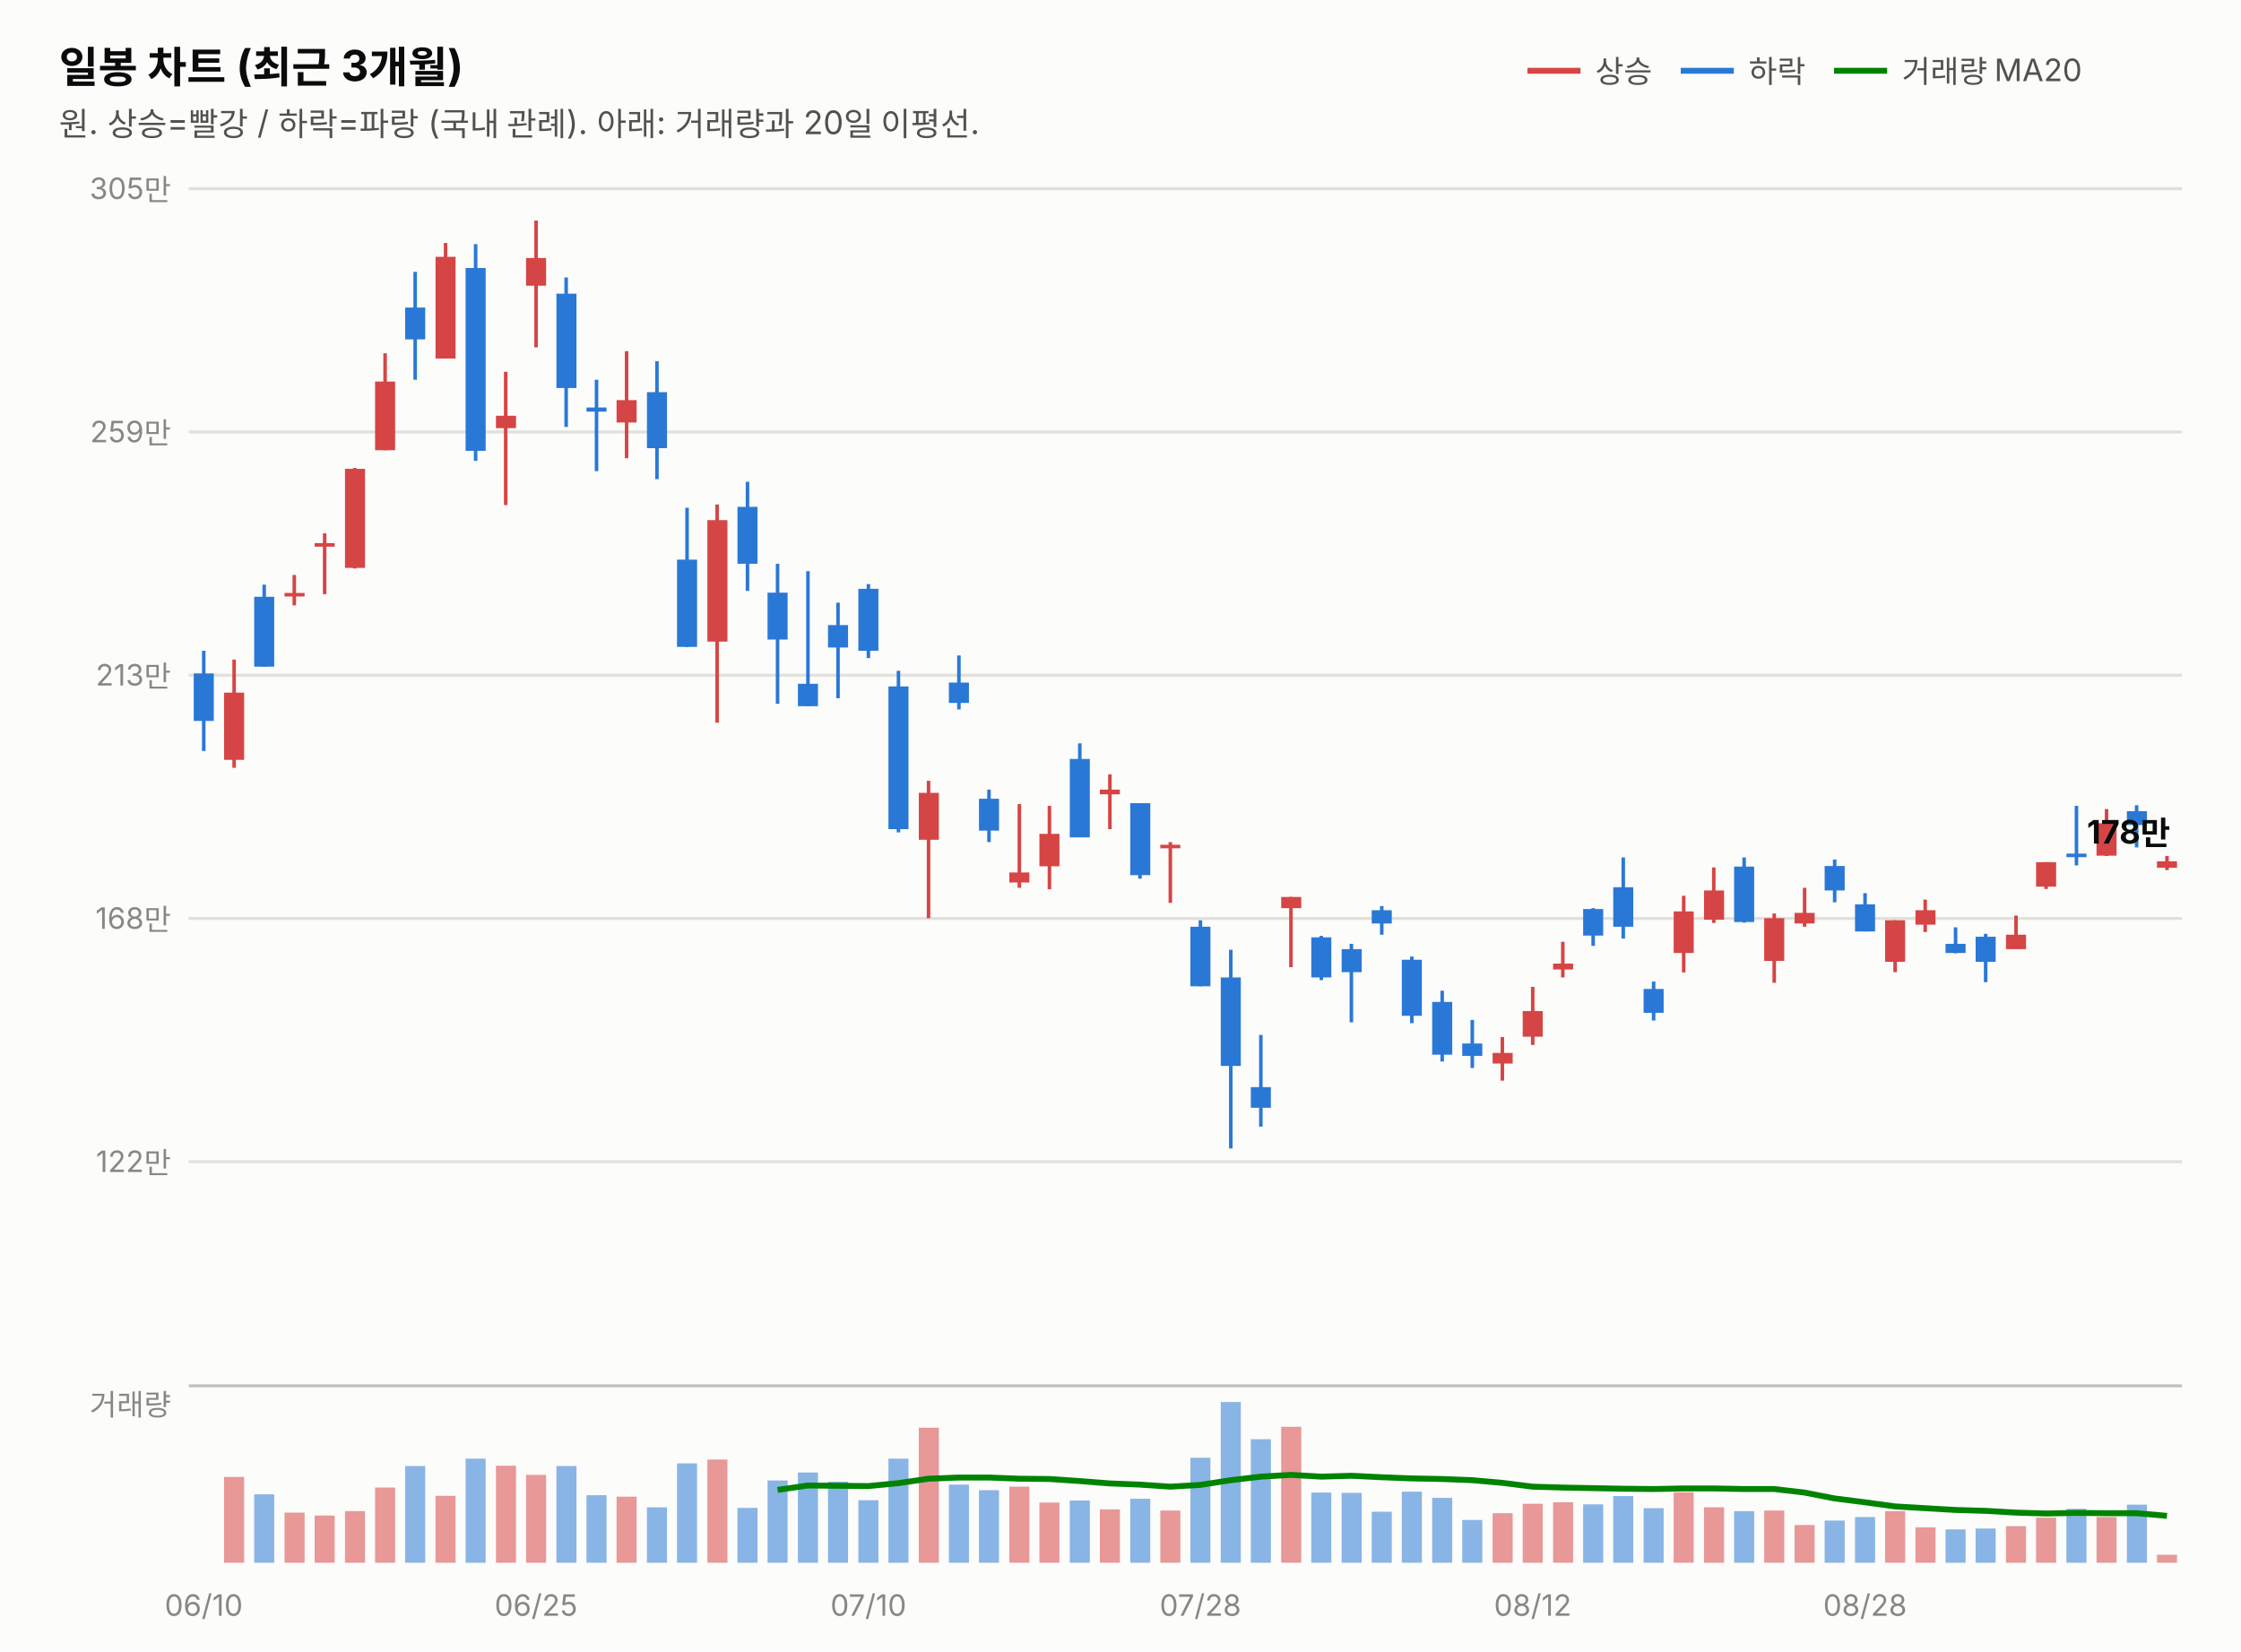
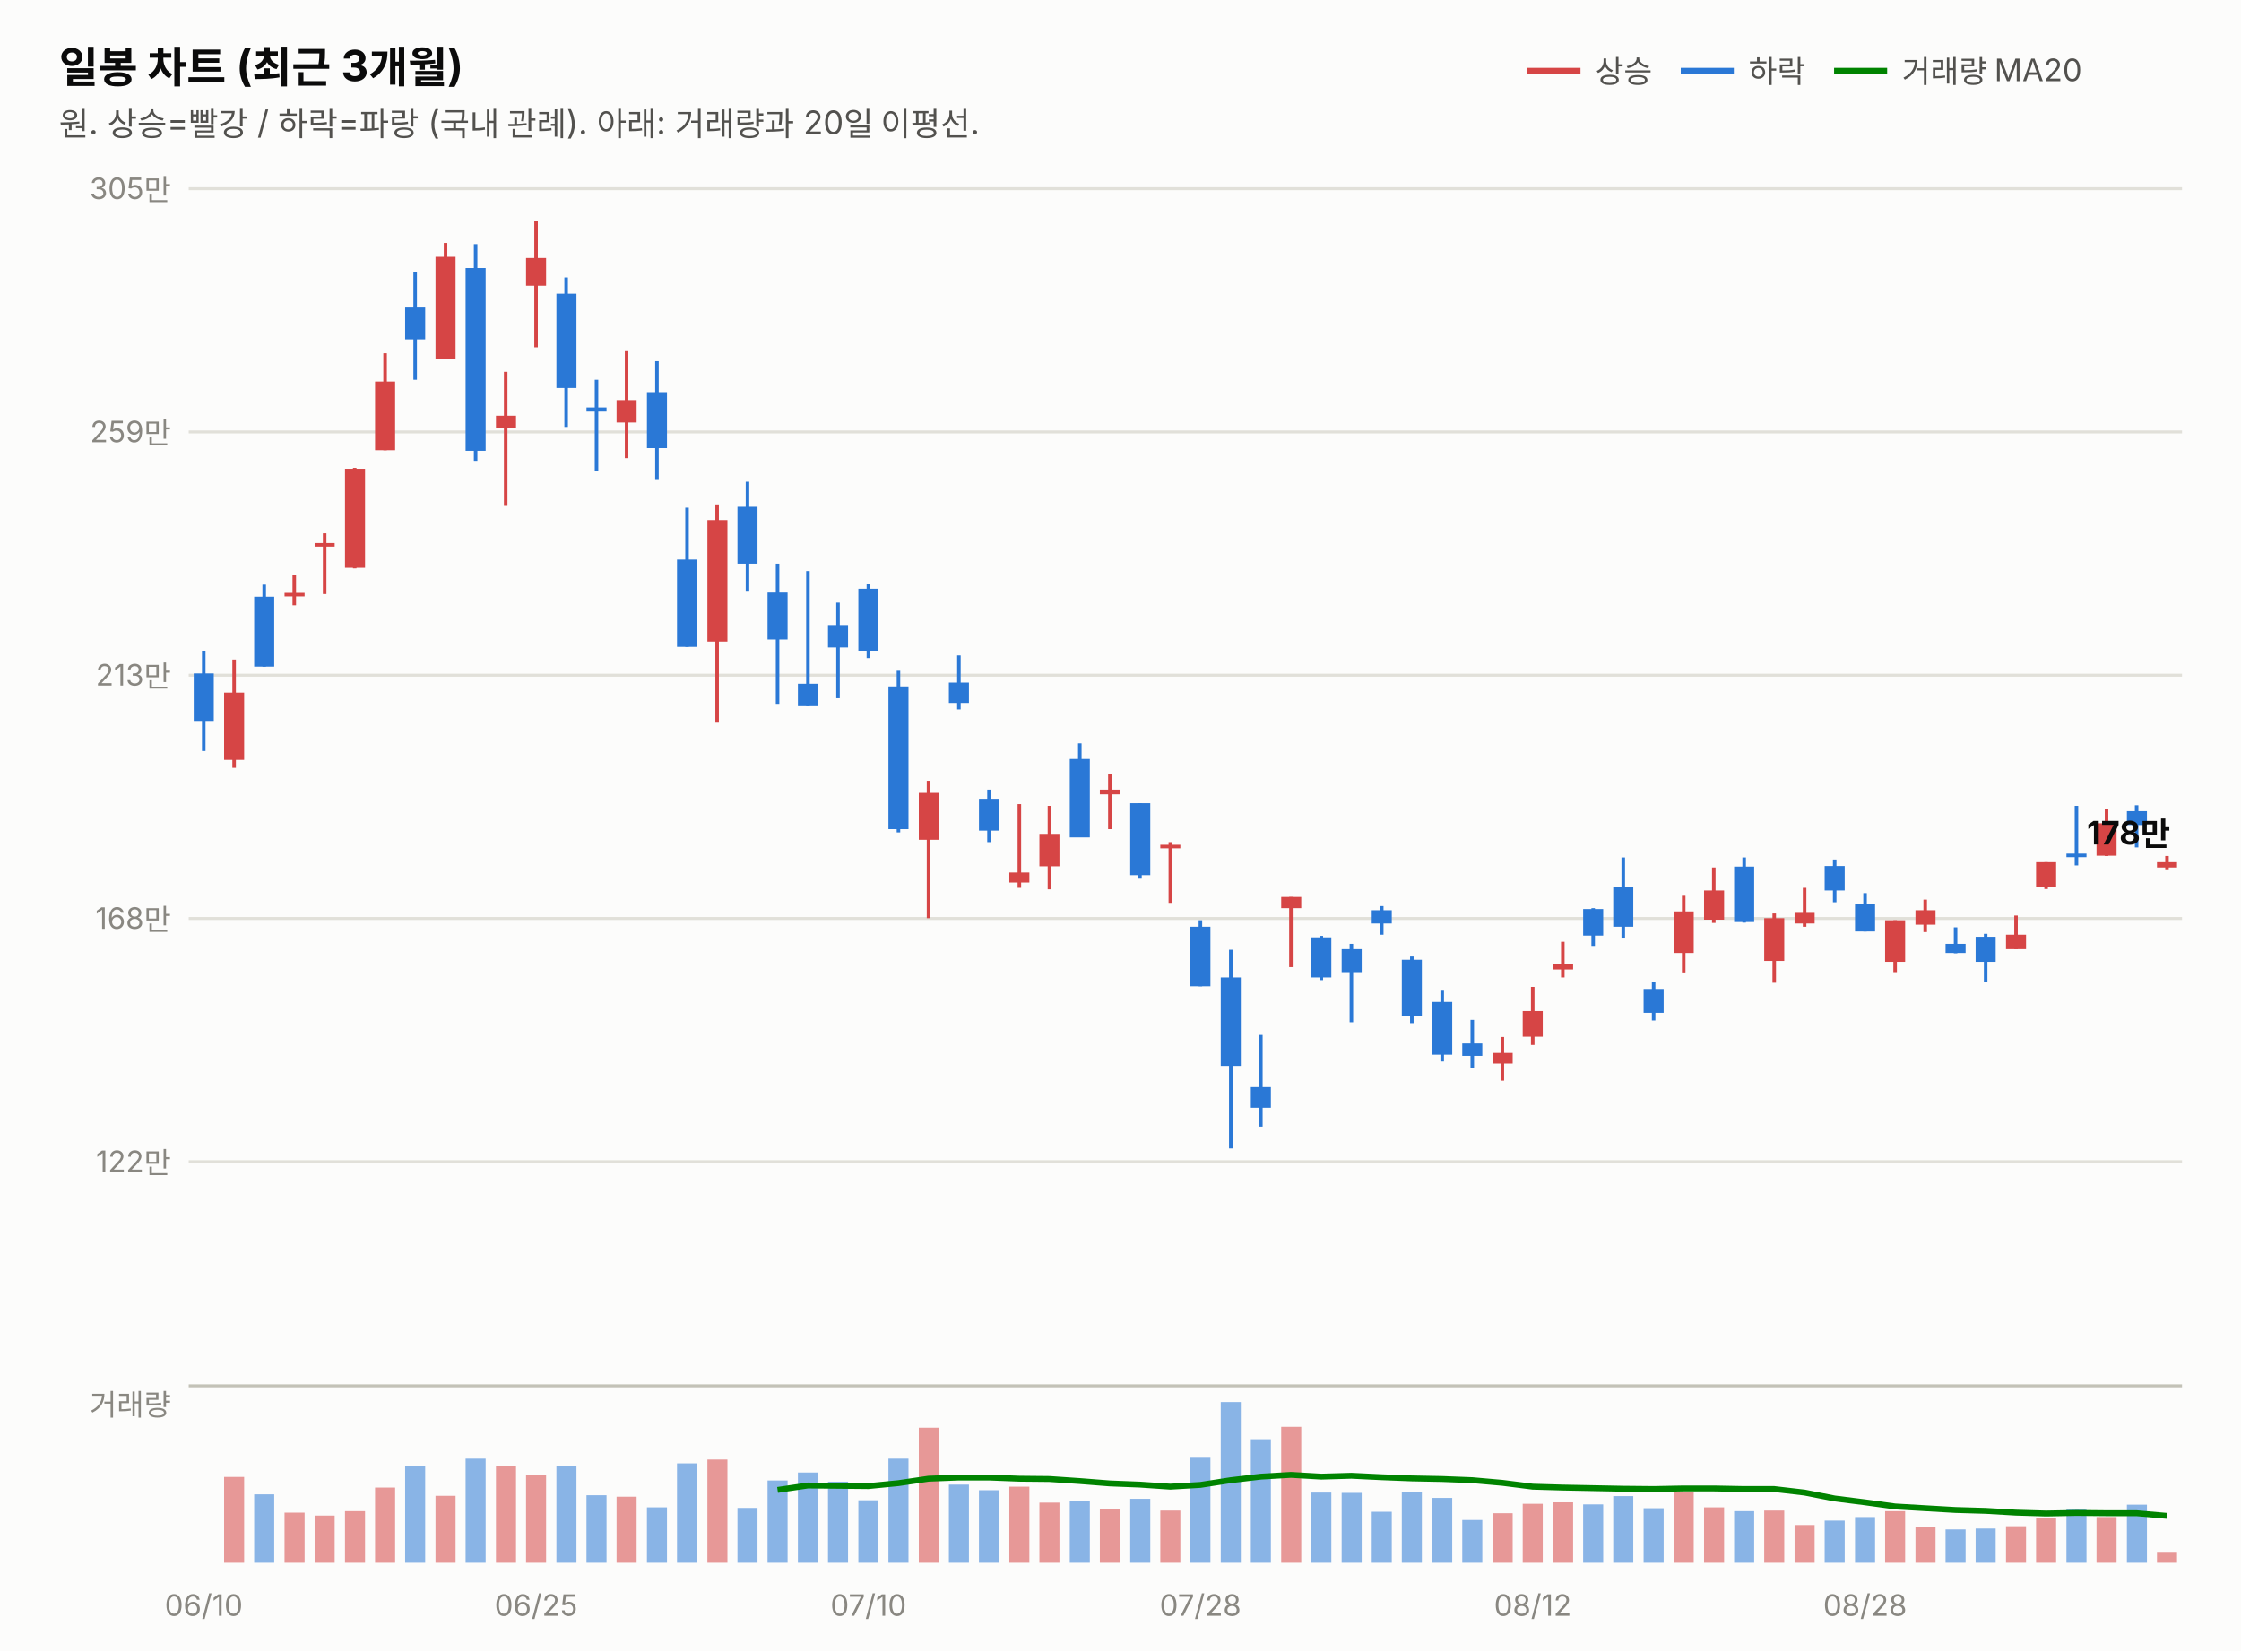
<svg xmlns="http://www.w3.org/2000/svg" width="760" height="560" viewBox="0 0 760 560" font-family="system-ui,-apple-system,&quot;Segoe UI&quot;,&quot;Malgun Gothic&quot;,&quot;Apple SD Gothic Neo&quot;,sans-serif">
  <rect width="760" height="560" fill="#fcfcfb" />
  <text x="20" y="28" font-size="14.5" font-weight="700" fill="#0b0b0b">일봉 차트 (최근 3개월)</text>
  <text x="20" y="46" font-size="11" fill="#52514e">원. 상승=빨강 / 하락=파랑 (국내 관례). 아래: 거래량과 20일 이평선.</text>
  <line x1="518" y1="24" x2="536" y2="24" stroke="#d64545" stroke-width="2" />
  <text x="541" y="28" font-size="10.5" fill="#52514e">상승</text>
  <line x1="570" y1="24" x2="588" y2="24" stroke="#2a78d6" stroke-width="2" />
  <text x="593" y="28" font-size="10.5" fill="#52514e">하락</text>
  <line x1="622" y1="24" x2="640" y2="24" stroke="#008300" stroke-width="2" />
  <text x="645" y="28" font-size="10.5" fill="#52514e">거래량 MA20</text>
  <line x1="64" y1="394.0" x2="740" y2="394.0" stroke="#e1e0d9" stroke-width="1" />
  <text x="58" y="397.5" font-size="10" fill="#898781" text-anchor="end" style="font-variant-numeric:tabular-nums">122만</text>
  <line x1="64" y1="311.5" x2="740" y2="311.5" stroke="#e1e0d9" stroke-width="1" />
  <text x="58" y="315.0" font-size="10" fill="#898781" text-anchor="end" style="font-variant-numeric:tabular-nums">168만</text>
  <line x1="64" y1="229.0" x2="740" y2="229.0" stroke="#e1e0d9" stroke-width="1" />
  <text x="58" y="232.5" font-size="10" fill="#898781" text-anchor="end" style="font-variant-numeric:tabular-nums">213만</text>
  <line x1="64" y1="146.5" x2="740" y2="146.5" stroke="#e1e0d9" stroke-width="1" />
  <text x="58" y="150.0" font-size="10" fill="#898781" text-anchor="end" style="font-variant-numeric:tabular-nums">259만</text>
  <line x1="64" y1="64.0" x2="740" y2="64.0" stroke="#e1e0d9" stroke-width="1" />
  <text x="58" y="67.5" font-size="10" fill="#898781" text-anchor="end" style="font-variant-numeric:tabular-nums">305만</text>
  <line x1="69.1" y1="220.7" x2="69.1" y2="254.7" stroke="#2a78d6" stroke-width="1.2" />
  <rect x="65.7" y="228.4" width="6.8" height="16.1" fill="#2a78d6" />
  <line x1="79.4" y1="223.7" x2="79.4" y2="260.4" stroke="#d64545" stroke-width="1.2" />
  <rect x="76.0" y="234.9" width="6.8" height="22.8" fill="#d64545" />
  <line x1="89.6" y1="198.3" x2="89.6" y2="226.1" stroke="#2a78d6" stroke-width="1.2" />
  <rect x="86.2" y="202.4" width="6.8" height="23.7" fill="#2a78d6" />
  <line x1="99.8" y1="195.0" x2="99.8" y2="205.3" stroke="#d64545" stroke-width="1.2" />
  <rect x="96.5" y="201.1" width="6.8" height="1.2" fill="#d64545" />
  <line x1="110.1" y1="180.9" x2="110.1" y2="201.5" stroke="#d64545" stroke-width="1.2" />
  <rect x="106.7" y="184.2" width="6.8" height="1.2" fill="#d64545" />
  <line x1="120.3" y1="158.7" x2="120.3" y2="192.8" stroke="#d64545" stroke-width="1.2" />
  <rect x="117.0" y="159.0" width="6.8" height="33.6" fill="#d64545" />
  <line x1="130.6" y1="119.8" x2="130.6" y2="152.7" stroke="#d64545" stroke-width="1.2" />
  <rect x="127.2" y="129.4" width="6.8" height="23.3" fill="#d64545" />
  <line x1="140.8" y1="92.2" x2="140.8" y2="128.8" stroke="#2a78d6" stroke-width="1.2" />
  <rect x="137.4" y="104.3" width="6.8" height="10.8" fill="#2a78d6" />
  <line x1="151.1" y1="82.4" x2="151.1" y2="121.6" stroke="#d64545" stroke-width="1.2" />
  <rect x="147.7" y="87.1" width="6.8" height="34.5" fill="#d64545" />
  <line x1="161.3" y1="82.8" x2="161.3" y2="156.3" stroke="#2a78d6" stroke-width="1.2" />
  <rect x="157.9" y="90.9" width="6.8" height="62.0" fill="#2a78d6" />
  <line x1="171.5" y1="126.1" x2="171.5" y2="171.3" stroke="#d64545" stroke-width="1.2" />
  <rect x="168.2" y="141.0" width="6.8" height="4.2" fill="#d64545" />
  <line x1="181.8" y1="74.8" x2="181.8" y2="117.8" stroke="#d64545" stroke-width="1.2" />
  <rect x="178.4" y="87.5" width="6.8" height="9.4" fill="#d64545" />
  <line x1="192.0" y1="94.1" x2="192.0" y2="144.8" stroke="#2a78d6" stroke-width="1.2" />
  <rect x="188.7" y="99.6" width="6.8" height="32.0" fill="#2a78d6" />
  <line x1="202.3" y1="128.8" x2="202.3" y2="159.8" stroke="#2a78d6" stroke-width="1.2" />
  <rect x="198.9" y="138.2" width="6.8" height="1.4" fill="#2a78d6" />
  <line x1="212.5" y1="119.1" x2="212.5" y2="155.4" stroke="#d64545" stroke-width="1.2" />
  <rect x="209.1" y="135.7" width="6.8" height="7.6" fill="#d64545" />
  <line x1="222.8" y1="122.5" x2="222.8" y2="162.5" stroke="#2a78d6" stroke-width="1.2" />
  <rect x="219.4" y="133.0" width="6.8" height="19.0" fill="#2a78d6" />
  <line x1="233.0" y1="172.2" x2="233.0" y2="219.4" stroke="#2a78d6" stroke-width="1.2" />
  <rect x="229.6" y="189.8" width="6.8" height="29.6" fill="#2a78d6" />
  <line x1="243.2" y1="171.1" x2="243.2" y2="245.1" stroke="#d64545" stroke-width="1.2" />
  <rect x="239.9" y="176.4" width="6.8" height="41.2" fill="#d64545" />
  <line x1="253.5" y1="163.4" x2="253.5" y2="200.4" stroke="#2a78d6" stroke-width="1.2" />
  <rect x="250.1" y="171.9" width="6.8" height="19.3" fill="#2a78d6" />
  <line x1="263.7" y1="191.2" x2="263.7" y2="238.7" stroke="#2a78d6" stroke-width="1.2" />
  <rect x="260.3" y="201.0" width="6.8" height="15.9" fill="#2a78d6" />
  <line x1="274.0" y1="193.7" x2="274.0" y2="239.5" stroke="#2a78d6" stroke-width="1.2" />
  <rect x="270.6" y="231.9" width="6.8" height="7.6" fill="#2a78d6" />
  <line x1="284.2" y1="204.4" x2="284.2" y2="236.8" stroke="#2a78d6" stroke-width="1.2" />
  <rect x="280.8" y="212.0" width="6.8" height="7.6" fill="#2a78d6" />
  <line x1="294.5" y1="198.1" x2="294.5" y2="223.2" stroke="#2a78d6" stroke-width="1.2" />
  <rect x="291.1" y="199.7" width="6.8" height="21.0" fill="#2a78d6" />
  <line x1="304.7" y1="227.5" x2="304.7" y2="282.3" stroke="#2a78d6" stroke-width="1.2" />
  <rect x="301.3" y="232.8" width="6.8" height="48.4" fill="#2a78d6" />
  <line x1="314.9" y1="264.8" x2="314.9" y2="311.4" stroke="#d64545" stroke-width="1.2" />
  <rect x="311.6" y="268.9" width="6.8" height="15.9" fill="#d64545" />
  <line x1="325.2" y1="222.3" x2="325.2" y2="240.6" stroke="#2a78d6" stroke-width="1.2" />
  <rect x="321.8" y="231.5" width="6.8" height="6.9" fill="#2a78d6" />
  <line x1="335.4" y1="267.8" x2="335.4" y2="285.6" stroke="#2a78d6" stroke-width="1.2" />
  <rect x="332.0" y="270.9" width="6.8" height="10.8" fill="#2a78d6" />
  <line x1="345.7" y1="272.7" x2="345.7" y2="301.1" stroke="#d64545" stroke-width="1.2" />
  <rect x="342.3" y="295.9" width="6.8" height="3.4" fill="#d64545" />
  <line x1="355.9" y1="273.3" x2="355.9" y2="301.6" stroke="#d64545" stroke-width="1.2" />
  <rect x="352.5" y="282.8" width="6.8" height="11.0" fill="#d64545" />
  <line x1="366.2" y1="252.1" x2="366.2" y2="283.9" stroke="#2a78d6" stroke-width="1.2" />
  <rect x="362.8" y="257.4" width="6.8" height="26.6" fill="#2a78d6" />
  <line x1="376.4" y1="262.6" x2="376.4" y2="281.2" stroke="#d64545" stroke-width="1.2" />
  <rect x="373.0" y="267.8" width="6.8" height="1.6" fill="#d64545" />
  <line x1="386.6" y1="272.4" x2="386.6" y2="298.0" stroke="#2a78d6" stroke-width="1.2" />
  <rect x="383.3" y="272.4" width="6.8" height="24.4" fill="#2a78d6" />
  <line x1="396.9" y1="285.6" x2="396.9" y2="306.2" stroke="#d64545" stroke-width="1.2" />
  <rect x="393.5" y="286.5" width="6.8" height="1.2" fill="#d64545" />
  <line x1="407.1" y1="312.1" x2="407.1" y2="334.5" stroke="#2a78d6" stroke-width="1.2" />
  <rect x="403.7" y="314.3" width="6.8" height="20.2" fill="#2a78d6" />
  <line x1="417.4" y1="322.1" x2="417.4" y2="389.5" stroke="#2a78d6" stroke-width="1.2" />
  <rect x="414.0" y="331.5" width="6.8" height="30.0" fill="#2a78d6" />
  <line x1="427.6" y1="351.0" x2="427.6" y2="382.1" stroke="#2a78d6" stroke-width="1.2" />
  <rect x="424.2" y="368.7" width="6.8" height="7.0" fill="#2a78d6" />
  <line x1="437.8" y1="304.2" x2="437.8" y2="328.0" stroke="#d64545" stroke-width="1.2" />
  <rect x="434.5" y="304.2" width="6.8" height="3.8" fill="#d64545" />
  <line x1="448.1" y1="317.4" x2="448.1" y2="332.4" stroke="#2a78d6" stroke-width="1.2" />
  <rect x="444.7" y="317.9" width="6.8" height="13.6" fill="#2a78d6" />
  <line x1="458.3" y1="320.1" x2="458.3" y2="346.7" stroke="#2a78d6" stroke-width="1.2" />
  <rect x="455.0" y="321.9" width="6.8" height="7.8" fill="#2a78d6" />
  <line x1="468.6" y1="307.3" x2="468.6" y2="317.0" stroke="#2a78d6" stroke-width="1.2" />
  <rect x="465.2" y="308.7" width="6.8" height="4.5" fill="#2a78d6" />
  <line x1="478.8" y1="324.4" x2="478.8" y2="347.0" stroke="#2a78d6" stroke-width="1.2" />
  <rect x="475.4" y="325.5" width="6.8" height="19.0" fill="#2a78d6" />
  <line x1="489.1" y1="336.0" x2="489.1" y2="360.0" stroke="#2a78d6" stroke-width="1.2" />
  <rect x="485.7" y="339.8" width="6.8" height="17.9" fill="#2a78d6" />
  <line x1="499.3" y1="345.9" x2="499.3" y2="362.2" stroke="#2a78d6" stroke-width="1.2" />
  <rect x="495.9" y="353.9" width="6.8" height="4.2" fill="#2a78d6" />
  <line x1="509.5" y1="351.7" x2="509.5" y2="366.5" stroke="#d64545" stroke-width="1.2" />
  <rect x="506.2" y="357.1" width="6.8" height="3.6" fill="#d64545" />
  <line x1="519.8" y1="334.7" x2="519.8" y2="354.4" stroke="#d64545" stroke-width="1.2" />
  <rect x="516.4" y="342.9" width="6.8" height="8.7" fill="#d64545" />
  <line x1="530.0" y1="319.4" x2="530.0" y2="331.5" stroke="#d64545" stroke-width="1.2" />
  <rect x="526.7" y="326.8" width="6.8" height="2.0" fill="#d64545" />
  <line x1="540.3" y1="308.0" x2="540.3" y2="320.8" stroke="#2a78d6" stroke-width="1.2" />
  <rect x="536.9" y="308.3" width="6.8" height="9.0" fill="#2a78d6" />
  <line x1="550.5" y1="290.8" x2="550.5" y2="318.3" stroke="#2a78d6" stroke-width="1.2" />
  <rect x="547.1" y="300.9" width="6.8" height="13.4" fill="#2a78d6" />
  <line x1="560.8" y1="332.9" x2="560.8" y2="346.1" stroke="#2a78d6" stroke-width="1.2" />
  <rect x="557.4" y="335.4" width="6.8" height="8.1" fill="#2a78d6" />
  <line x1="571.0" y1="303.8" x2="571.0" y2="329.8" stroke="#d64545" stroke-width="1.2" />
  <rect x="567.6" y="309.1" width="6.8" height="14.1" fill="#d64545" />
  <line x1="581.2" y1="294.2" x2="581.2" y2="313.0" stroke="#d64545" stroke-width="1.2" />
  <rect x="577.9" y="302.0" width="6.8" height="9.9" fill="#d64545" />
  <line x1="591.5" y1="290.8" x2="591.5" y2="312.9" stroke="#2a78d6" stroke-width="1.2" />
  <rect x="588.1" y="293.9" width="6.8" height="18.8" fill="#2a78d6" />
  <line x1="601.7" y1="309.8" x2="601.7" y2="333.3" stroke="#d64545" stroke-width="1.2" />
  <rect x="598.3" y="311.4" width="6.8" height="14.5" fill="#d64545" />
  <line x1="612.0" y1="301.1" x2="612.0" y2="314.3" stroke="#d64545" stroke-width="1.2" />
  <rect x="608.6" y="309.6" width="6.8" height="3.6" fill="#d64545" />
  <line x1="622.2" y1="291.5" x2="622.2" y2="306.0" stroke="#2a78d6" stroke-width="1.2" />
  <rect x="618.8" y="293.7" width="6.8" height="8.3" fill="#2a78d6" />
  <line x1="632.5" y1="302.9" x2="632.5" y2="315.9" stroke="#2a78d6" stroke-width="1.2" />
  <rect x="629.1" y="306.7" width="6.8" height="9.2" fill="#2a78d6" />
  <line x1="642.7" y1="312.1" x2="642.7" y2="329.7" stroke="#d64545" stroke-width="1.2" />
  <rect x="639.3" y="312.1" width="6.8" height="14.1" fill="#d64545" />
  <line x1="652.9" y1="305.1" x2="652.9" y2="316.1" stroke="#d64545" stroke-width="1.2" />
  <rect x="649.6" y="308.7" width="6.8" height="4.9" fill="#d64545" />
  <line x1="663.2" y1="314.5" x2="663.2" y2="323.3" stroke="#2a78d6" stroke-width="1.2" />
  <rect x="659.8" y="320.1" width="6.8" height="3.1" fill="#2a78d6" />
  <line x1="673.4" y1="316.7" x2="673.4" y2="333.1" stroke="#2a78d6" stroke-width="1.2" />
  <rect x="670.0" y="317.7" width="6.8" height="8.5" fill="#2a78d6" />
  <line x1="683.7" y1="310.5" x2="683.7" y2="321.9" stroke="#d64545" stroke-width="1.2" />
  <rect x="680.3" y="317.0" width="6.8" height="4.9" fill="#d64545" />
  <line x1="693.9" y1="292.4" x2="693.9" y2="301.5" stroke="#d64545" stroke-width="1.2" />
  <rect x="690.5" y="292.4" width="6.8" height="8.3" fill="#d64545" />
  <line x1="704.2" y1="273.3" x2="704.2" y2="293.5" stroke="#2a78d6" stroke-width="1.2" />
  <rect x="700.8" y="289.5" width="6.8" height="1.2" fill="#2a78d6" />
  <line x1="714.4" y1="274.4" x2="714.4" y2="290.3" stroke="#d64545" stroke-width="1.2" />
  <rect x="711.0" y="279.2" width="6.8" height="11.0" fill="#d64545" />
  <line x1="724.6" y1="273.1" x2="724.6" y2="287.4" stroke="#2a78d6" stroke-width="1.2" />
  <rect x="721.3" y="275.1" width="6.8" height="4.7" fill="#2a78d6" />
  <line x1="734.9" y1="290.3" x2="734.9" y2="295.1" stroke="#d64545" stroke-width="1.2" />
-   <rect x="731.5" y="292.1" width="6.8" height="2.2" fill="#d64545" />
-   <text x="736" y="286.1" font-size="11" font-weight="700" fill="#0b0b0b" text-anchor="end" style="font-variant-numeric:tabular-nums">178만</text>
+   <rect x="731.5" y="292.4" width="6.8" height="1.8" fill="#d64545" />
+   <text x="736" y="286.4" font-size="11" font-weight="700" fill="#0b0b0b" text-anchor="end" style="font-variant-numeric:tabular-nums">178만</text>
  <line x1="64" y1="470" x2="740" y2="470" stroke="#c3c2b7" stroke-width="1" />
  <text x="58" y="480" font-size="10" fill="#898781" text-anchor="end">거래량</text>
  <rect x="65.7" y="530.0" width="6.8" height="0.0" fill="#2a78d6" opacity="0.55" />
  <rect x="76.0" y="500.9" width="6.8" height="29.1" fill="#d64545" opacity="0.55" />
  <rect x="86.2" y="506.8" width="6.8" height="23.2" fill="#2a78d6" opacity="0.55" />
  <rect x="96.5" y="513.0" width="6.8" height="17.0" fill="#d64545" opacity="0.55" />
  <rect x="106.7" y="514.0" width="6.8" height="16.0" fill="#d64545" opacity="0.55" />
  <rect x="117.0" y="512.5" width="6.8" height="17.5" fill="#d64545" opacity="0.55" />
  <rect x="127.2" y="504.5" width="6.8" height="25.5" fill="#d64545" opacity="0.55" />
  <rect x="137.4" y="497.2" width="6.8" height="32.8" fill="#2a78d6" opacity="0.55" />
  <rect x="147.7" y="507.3" width="6.8" height="22.7" fill="#d64545" opacity="0.55" />
  <rect x="157.9" y="494.7" width="6.8" height="35.3" fill="#2a78d6" opacity="0.55" />
  <rect x="168.2" y="497.1" width="6.8" height="32.9" fill="#d64545" opacity="0.55" />
  <rect x="178.4" y="500.2" width="6.8" height="29.8" fill="#d64545" opacity="0.55" />
  <rect x="188.7" y="497.2" width="6.8" height="32.8" fill="#2a78d6" opacity="0.55" />
  <rect x="198.9" y="507.1" width="6.8" height="22.9" fill="#2a78d6" opacity="0.55" />
  <rect x="209.1" y="507.6" width="6.8" height="22.4" fill="#d64545" opacity="0.55" />
  <rect x="219.4" y="511.2" width="6.8" height="18.8" fill="#2a78d6" opacity="0.55" />
  <rect x="229.6" y="496.3" width="6.8" height="33.7" fill="#2a78d6" opacity="0.55" />
  <rect x="239.9" y="495.0" width="6.8" height="35.0" fill="#d64545" opacity="0.55" />
  <rect x="250.1" y="511.4" width="6.8" height="18.6" fill="#2a78d6" opacity="0.55" />
  <rect x="260.3" y="502.1" width="6.8" height="27.9" fill="#2a78d6" opacity="0.55" />
  <rect x="270.6" y="499.4" width="6.8" height="30.6" fill="#2a78d6" opacity="0.55" />
  <rect x="280.8" y="502.5" width="6.8" height="27.5" fill="#2a78d6" opacity="0.55" />
  <rect x="291.1" y="508.8" width="6.8" height="21.2" fill="#2a78d6" opacity="0.55" />
  <rect x="301.3" y="494.7" width="6.8" height="35.3" fill="#2a78d6" opacity="0.55" />
  <rect x="311.6" y="484.2" width="6.8" height="45.8" fill="#d64545" opacity="0.55" />
  <rect x="321.8" y="503.5" width="6.8" height="26.5" fill="#2a78d6" opacity="0.55" />
  <rect x="332.0" y="505.4" width="6.8" height="24.6" fill="#2a78d6" opacity="0.55" />
  <rect x="342.3" y="504.2" width="6.8" height="25.8" fill="#d64545" opacity="0.55" />
  <rect x="352.5" y="509.6" width="6.8" height="20.4" fill="#d64545" opacity="0.55" />
  <rect x="362.8" y="508.9" width="6.8" height="21.1" fill="#2a78d6" opacity="0.55" />
  <rect x="373.0" y="511.9" width="6.8" height="18.1" fill="#d64545" opacity="0.55" />
  <rect x="383.3" y="508.3" width="6.8" height="21.7" fill="#2a78d6" opacity="0.55" />
  <rect x="393.5" y="512.3" width="6.8" height="17.7" fill="#d64545" opacity="0.55" />
  <rect x="403.7" y="494.4" width="6.8" height="35.6" fill="#2a78d6" opacity="0.55" />
  <rect x="414.0" y="475.5" width="6.8" height="54.5" fill="#2a78d6" opacity="0.55" />
  <rect x="424.2" y="488.1" width="6.8" height="41.9" fill="#2a78d6" opacity="0.55" />
  <rect x="434.5" y="483.9" width="6.8" height="46.1" fill="#d64545" opacity="0.55" />
  <rect x="444.7" y="506.2" width="6.8" height="23.8" fill="#2a78d6" opacity="0.55" />
  <rect x="455.0" y="506.3" width="6.8" height="23.7" fill="#2a78d6" opacity="0.55" />
  <rect x="465.2" y="512.7" width="6.8" height="17.3" fill="#2a78d6" opacity="0.55" />
  <rect x="475.4" y="505.9" width="6.8" height="24.1" fill="#2a78d6" opacity="0.55" />
  <rect x="485.7" y="508.0" width="6.8" height="22.0" fill="#2a78d6" opacity="0.55" />
  <rect x="495.9" y="515.5" width="6.8" height="14.5" fill="#2a78d6" opacity="0.55" />
  <rect x="506.2" y="513.2" width="6.8" height="16.8" fill="#d64545" opacity="0.55" />
  <rect x="516.4" y="510.0" width="6.8" height="20.0" fill="#d64545" opacity="0.55" />
  <rect x="526.7" y="509.5" width="6.8" height="20.5" fill="#d64545" opacity="0.55" />
  <rect x="536.9" y="510.2" width="6.8" height="19.8" fill="#2a78d6" opacity="0.55" />
  <rect x="547.1" y="507.4" width="6.8" height="22.6" fill="#2a78d6" opacity="0.55" />
  <rect x="557.4" y="511.5" width="6.8" height="18.5" fill="#2a78d6" opacity="0.55" />
  <rect x="567.6" y="506.1" width="6.8" height="23.9" fill="#d64545" opacity="0.55" />
  <rect x="577.9" y="511.2" width="6.8" height="18.8" fill="#d64545" opacity="0.55" />
  <rect x="588.1" y="512.5" width="6.8" height="17.5" fill="#2a78d6" opacity="0.55" />
  <rect x="598.3" y="512.3" width="6.8" height="17.7" fill="#d64545" opacity="0.55" />
  <rect x="608.6" y="517.2" width="6.8" height="12.8" fill="#d64545" opacity="0.55" />
  <rect x="618.8" y="515.7" width="6.8" height="14.3" fill="#2a78d6" opacity="0.55" />
  <rect x="629.1" y="514.5" width="6.8" height="15.5" fill="#2a78d6" opacity="0.55" />
  <rect x="639.3" y="512.5" width="6.8" height="17.5" fill="#d64545" opacity="0.55" />
  <rect x="649.6" y="518.0" width="6.8" height="12.0" fill="#d64545" opacity="0.55" />
  <rect x="659.8" y="518.7" width="6.8" height="11.3" fill="#2a78d6" opacity="0.55" />
  <rect x="670.0" y="518.4" width="6.8" height="11.6" fill="#2a78d6" opacity="0.55" />
  <rect x="680.3" y="517.6" width="6.8" height="12.4" fill="#d64545" opacity="0.55" />
  <rect x="690.5" y="514.7" width="6.8" height="15.3" fill="#d64545" opacity="0.55" />
  <rect x="700.8" y="511.7" width="6.8" height="18.3" fill="#2a78d6" opacity="0.55" />
  <rect x="711.0" y="514.5" width="6.8" height="15.5" fill="#d64545" opacity="0.55" />
  <rect x="721.3" y="510.3" width="6.8" height="19.7" fill="#2a78d6" opacity="0.55" />
-   <rect x="731.5" y="527.3" width="6.8" height="2.7" fill="#d64545" opacity="0.55" />
+   <rect x="731.5" y="526.3" width="6.8" height="3.7" fill="#d64545" opacity="0.55" />
  <path d="M263.7,505.3 L274.0,503.8 L284.2,503.9 L294.5,504.0 L304.7,503.0 L314.9,501.5 L325.2,501.1 L335.4,501.1 L345.7,501.5 L355.9,501.6 L366.2,502.3 L376.4,503.1 L386.6,503.5 L396.9,504.2 L407.1,503.6 L417.4,502.0 L427.6,500.8 L437.8,500.2 L448.1,500.8 L458.3,500.5 L468.6,501.0 L478.8,501.4 L489.1,501.6 L499.3,502.0 L509.5,502.9 L519.8,504.2 L530.0,504.5 L540.3,504.7 L550.5,504.9 L560.8,505.0 L571.0,504.8 L581.2,504.8 L591.5,505.0 L601.7,505.0 L612.0,506.2 L622.2,508.2 L632.5,509.5 L642.7,510.9 L652.9,511.5 L663.2,512.1 L673.4,512.4 L683.7,513.0 L693.9,513.3 L704.2,513.1 L714.4,513.2 L724.6,513.2 L734.9,514.1" fill="none" stroke="#008300" stroke-width="2" />
  <text x="69.1" y="548" font-size="10" fill="#898781" text-anchor="middle">06/10</text>
  <text x="181.8" y="548" font-size="10" fill="#898781" text-anchor="middle">06/25</text>
  <text x="294.5" y="548" font-size="10" fill="#898781" text-anchor="middle">07/10</text>
  <text x="407.1" y="548" font-size="10" fill="#898781" text-anchor="middle">07/28</text>
  <text x="519.8" y="548" font-size="10" fill="#898781" text-anchor="middle">08/12</text>
  <text x="632.5" y="548" font-size="10" fill="#898781" text-anchor="middle">08/28</text>
</svg>
